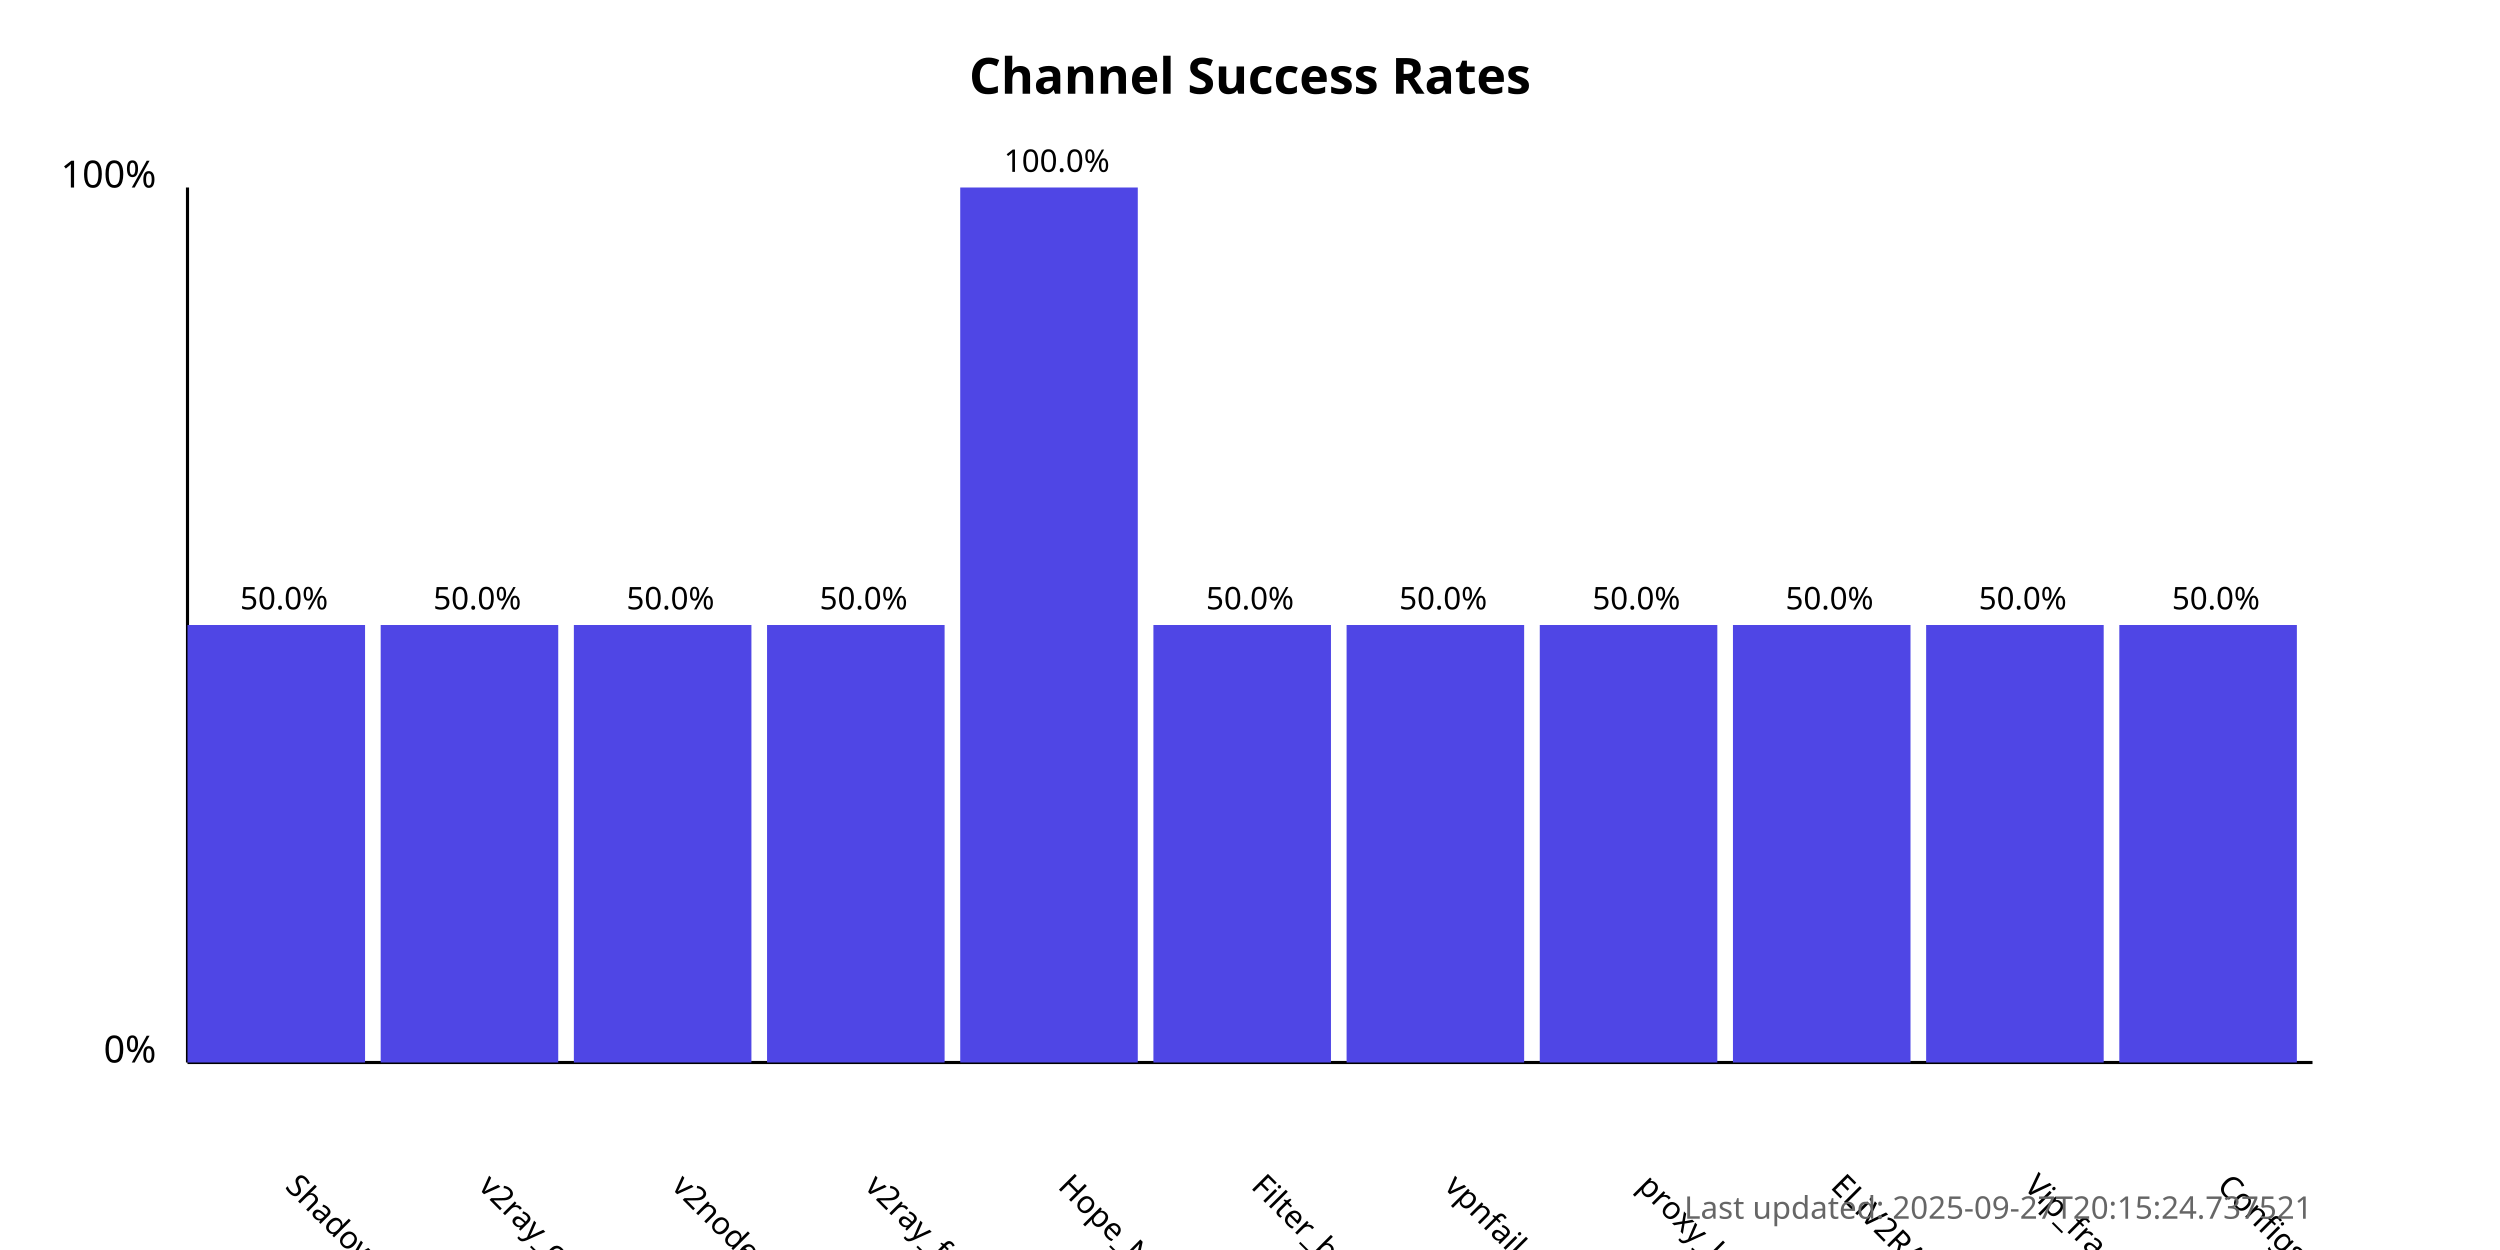
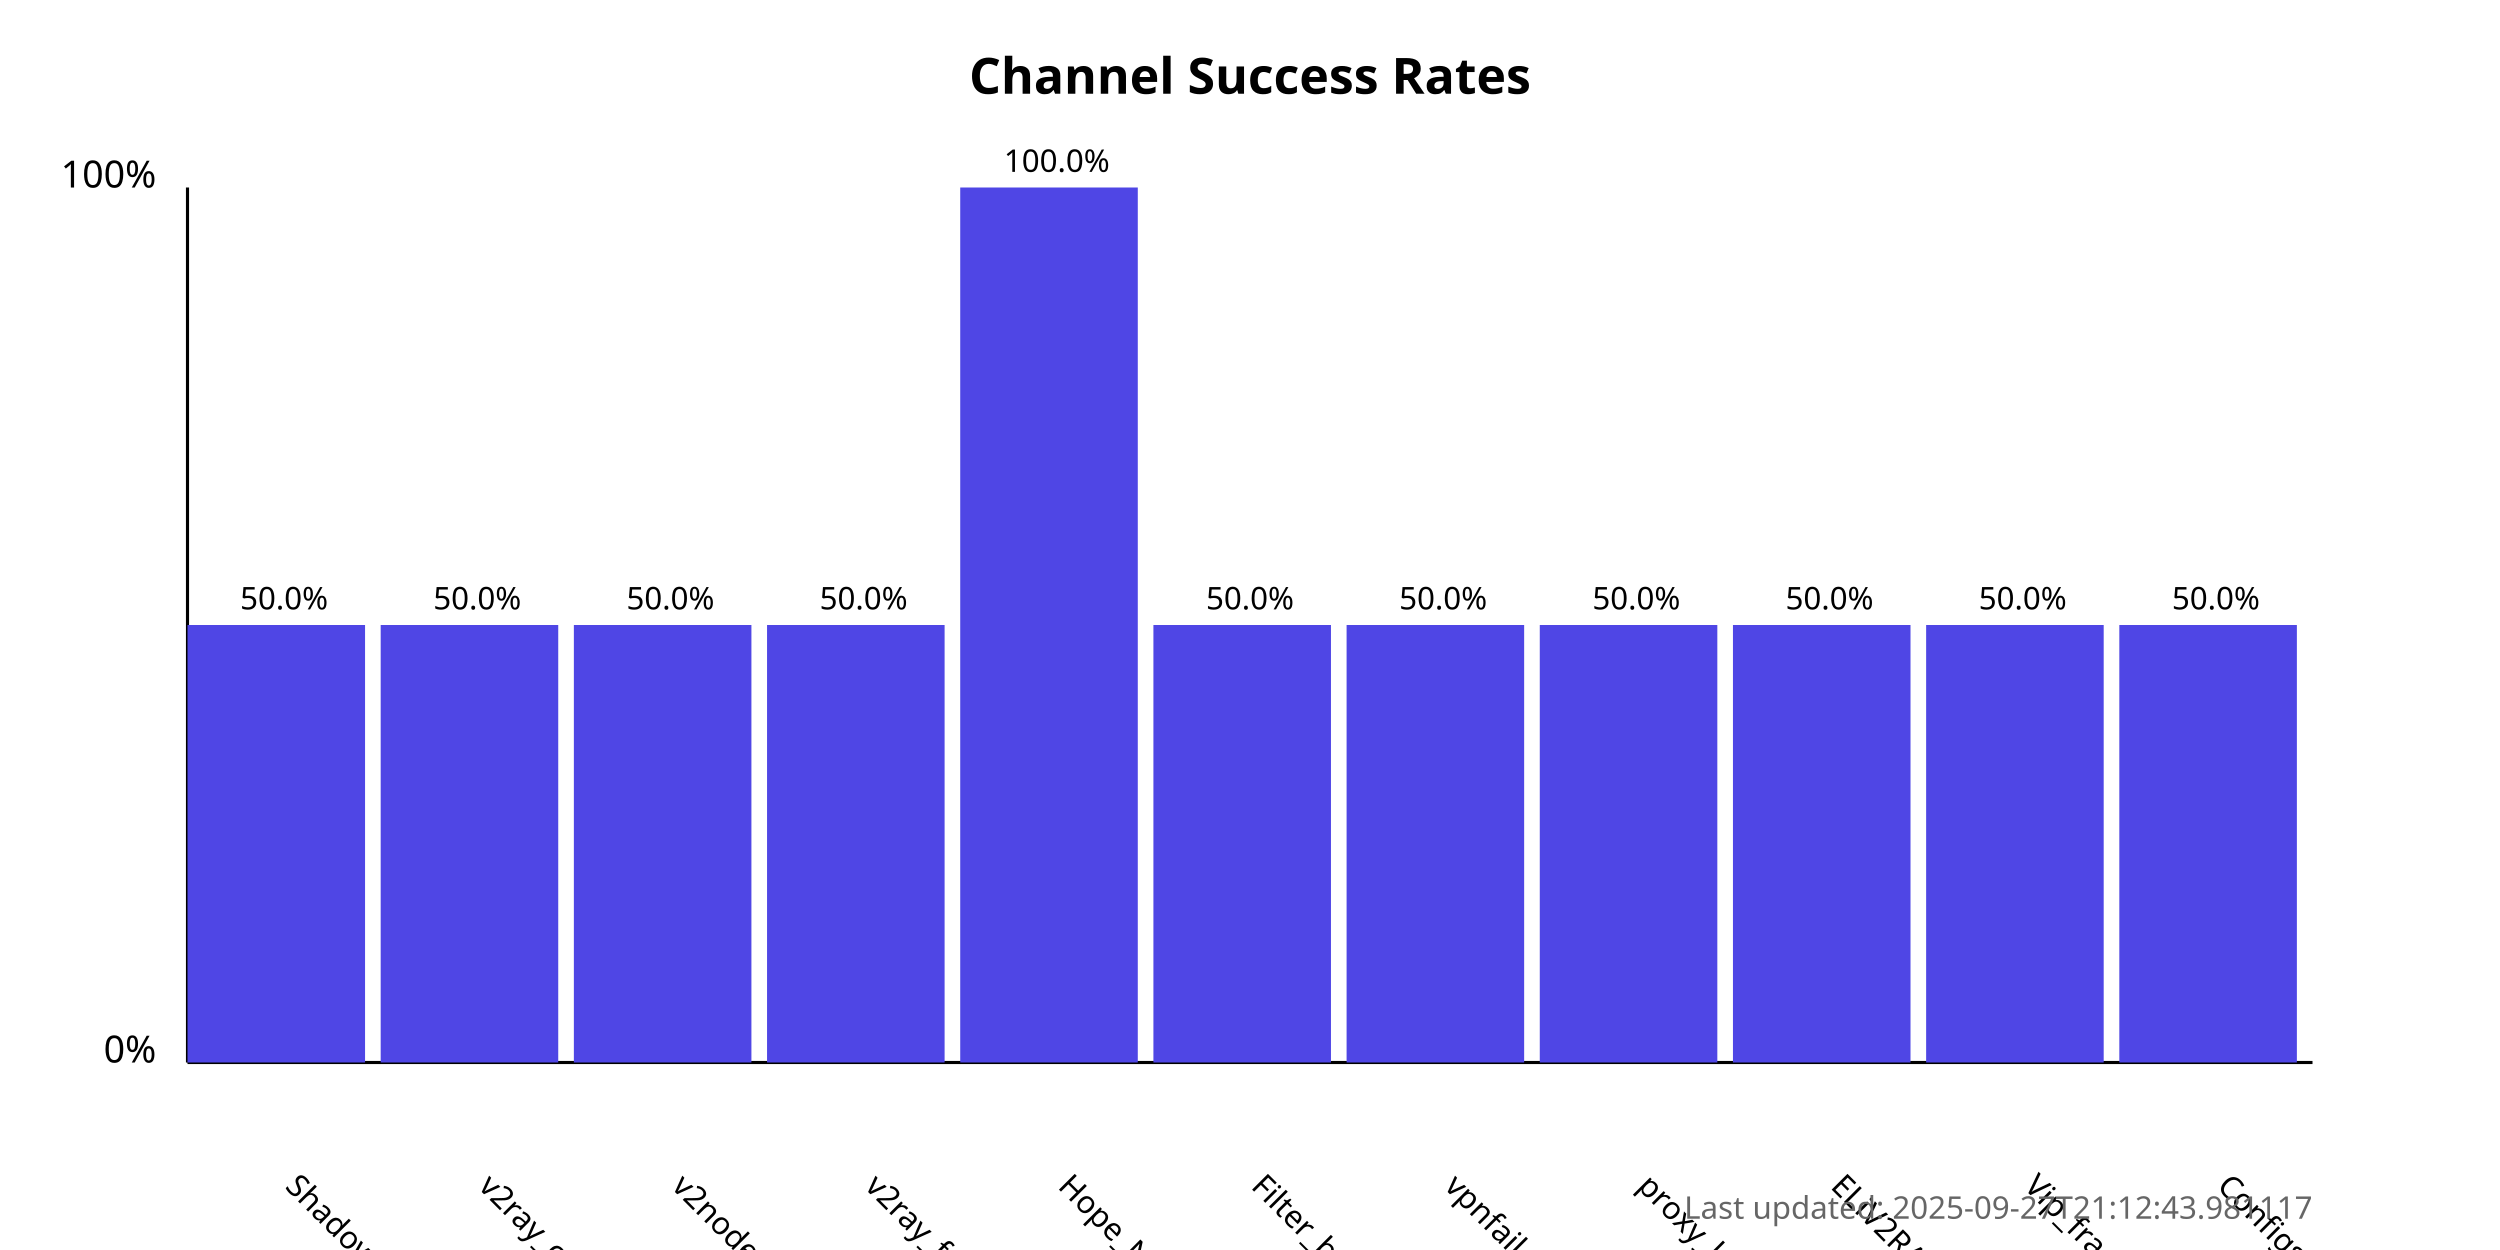
<svg xmlns="http://www.w3.org/2000/svg" width="800" height="400">
  <style>
            .chart-title { font: bold 16px sans-serif; }
            .axis-label { font: 12px sans-serif; }
            .tick-label { font: 10px sans-serif; }
            .bar { fill: #4f46e5; }
            .bar:hover { fill: #6366f1; }
            .timestamp { font: 10px sans-serif; fill: #666; }
        </style>
  <text x="400.0" y="30" text-anchor="middle" class="chart-title">
            Channel Success Rates
        </text>
  <line x1="60" y1="340" x2="60" y2="60" stroke="black" stroke-width="1" />
  <line x1="60" y1="340" x2="740" y2="340" stroke="black" stroke-width="1" />
  <text x="50" y="340" text-anchor="end" class="axis-label">0%</text>
  <text x="50" y="60" text-anchor="end" class="axis-label">100%</text>
  <g>
    <rect x="60" y="200.0" width="56.818" height="140.0" class="bar" />
    <text x="90.909" y="380" transform="rotate(45, 90.90909, 380)" text-anchor="start" class="tick-label">
                ShadowProxy66
            </text>
    <text x="90.909" y="195.0" text-anchor="middle" class="tick-label">
                50.0%
            </text>
  </g>
  <g>
    <rect x="121.818" y="200.0" width="56.818" height="140.0" class="bar" />
    <text x="152.727" y="380" transform="rotate(45, 152.7273, 380)" text-anchor="start" class="tick-label">
                v2ray_configs_pool
            </text>
    <text x="152.727" y="195.0" text-anchor="middle" class="tick-label">
                50.0%
            </text>
  </g>
  <g>
    <rect x="183.636" y="200.0" width="56.818" height="140.0" class="bar" />
    <text x="214.545" y="380" transform="rotate(45, 214.5455, 380)" text-anchor="start" class="tick-label">
                v2nodes
            </text>
    <text x="214.545" y="195.0" text-anchor="middle" class="tick-label">
                50.0%
            </text>
  </g>
  <g>
    <rect x="245.455" y="200.0" width="56.818" height="140.0" class="bar" />
    <text x="276.364" y="380" transform="rotate(45, 276.3636, 380)" text-anchor="start" class="tick-label">
                v2ray_free_conf
            </text>
    <text x="276.364" y="195.0" text-anchor="middle" class="tick-label">
                50.0%
            </text>
  </g>
  <g>
    <rect x="307.273" y="60.0" width="56.818" height="280.0" class="bar" />
    <text x="338.182" y="380" transform="rotate(45, 338.1818, 380)" text-anchor="start" class="tick-label">
                Hope_Net
            </text>
    <text x="338.182" y="55.0" text-anchor="middle" class="tick-label">
                100.0%
            </text>
  </g>
  <g>
    <rect x="369.091" y="200.0" width="56.818" height="140.0" class="bar" />
    <text x="400.0" y="380" transform="rotate(45, 400.0, 380)" text-anchor="start" class="tick-label">
                Filter_breaker
            </text>
    <text x="400.0" y="195.0" text-anchor="middle" class="tick-label">
                50.0%
            </text>
  </g>
  <g>
    <rect x="430.909" y="200.0" width="56.818" height="140.0" class="bar" />
    <text x="461.818" y="380" transform="rotate(45, 461.8182, 380)" text-anchor="start" class="tick-label">
                vpnfail_vless
            </text>
    <text x="461.818" y="195.0" text-anchor="middle" class="tick-label">
                50.0%
            </text>
  </g>
  <g>
    <rect x="492.727" y="200.0" width="56.818" height="140.0" class="bar" />
    <text x="523.636" y="380" transform="rotate(45, 523.6364, 380)" text-anchor="start" class="tick-label">
                proxy_kafee
            </text>
    <text x="523.636" y="195.0" text-anchor="middle" class="tick-label">
                50.0%
            </text>
  </g>
  <g>
    <rect x="554.545" y="200.0" width="56.818" height="140.0" class="bar" />
    <text x="585.455" y="380" transform="rotate(45, 585.4545, 380)" text-anchor="start" class="tick-label">
                ELiV2RAY
            </text>
    <text x="585.455" y="195.0" text-anchor="middle" class="tick-label">
                50.0%
            </text>
  </g>
  <g>
    <rect x="616.364" y="200.0" width="56.818" height="140.0" class="bar" />
    <text x="647.273" y="380" transform="rotate(45, 647.2727, 380)" text-anchor="start" class="tick-label">
                Vip_fragment_v2ray
            </text>
    <text x="647.273" y="195.0" text-anchor="middle" class="tick-label">
                50.0%
            </text>
  </g>
  <g>
    <rect x="678.182" y="200.0" width="56.818" height="140.0" class="bar" />
    <text x="709.091" y="380" transform="rotate(45, 709.0909, 380)" text-anchor="start" class="tick-label">
                ConfigsHubPlus
            </text>
    <text x="709.091" y="195.0" text-anchor="middle" class="tick-label">
                50.0%
            </text>
  </g>
  <text x="740" y="390" text-anchor="end" class="timestamp">
-             Last updated: 2025-09-27T20:15:24.737521
+             Last updated: 2025-09-27T21:12:43.981117
        </text>
</svg>
